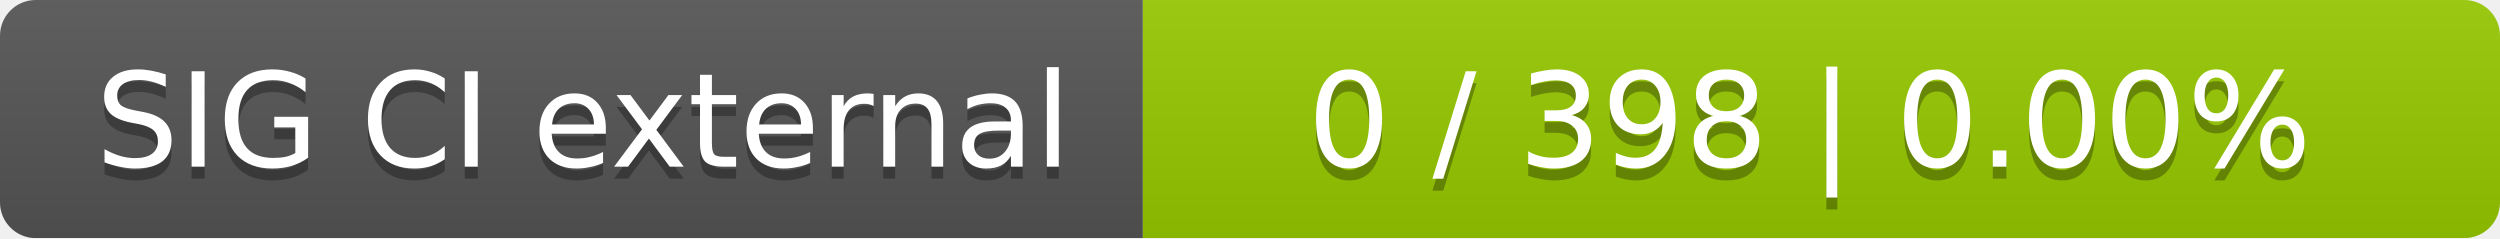
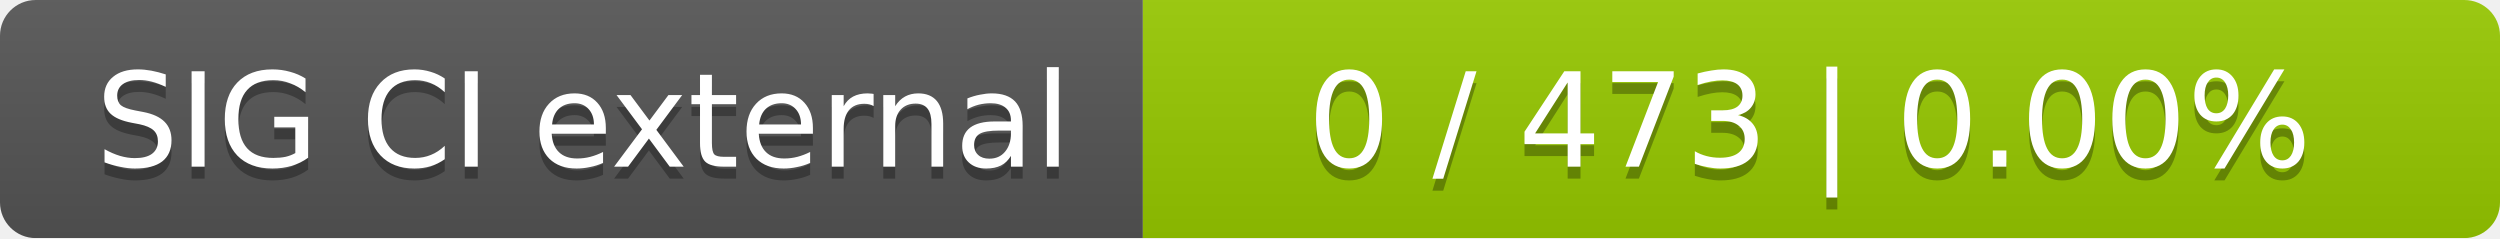
<svg xmlns="http://www.w3.org/2000/svg" width="210" height="20">
  <linearGradient id="smooth" x2="0" y2="100%">
    <stop offset="0" stop-color="#bbb" stop-opacity=".1" />
    <stop offset="1" stop-opacity=".1" />
  </linearGradient>
  <mask id="round">
    <rect width="210" height="20" rx="3" fill="#fff" />
  </mask>
  <g mask="url(#round)">
    <rect width="96" height="20" fill="#555" />
    <rect x="96" width="114" height="20" fill="#97ca00" />
    <rect width="210" height="20" fill="url(#smooth)" />
  </g>
  <g fill="#fff" text-anchor="middle" font-family="DejaVu Sans,Verdana,Geneva,sans-serif" font-size="11">
    <text x="49" y="15" fill="#010101" fill-opacity=".3">SIG CI external</text>
    <text x="49" y="14">SIG CI external</text>
-     <text x="152" y="15" fill="#010101" fill-opacity=".3">0 / 398    |    0.00%</text>
-     <text x="152" y="14">0 / 398    |    0.00%</text>
+     <text x="152" y="15" fill="#010101" fill-opacity=".3">0 / 473    |    0.00%</text>
+     <text x="152" y="14">0 / 473    |    0.00%</text>
  </g>
</svg>
